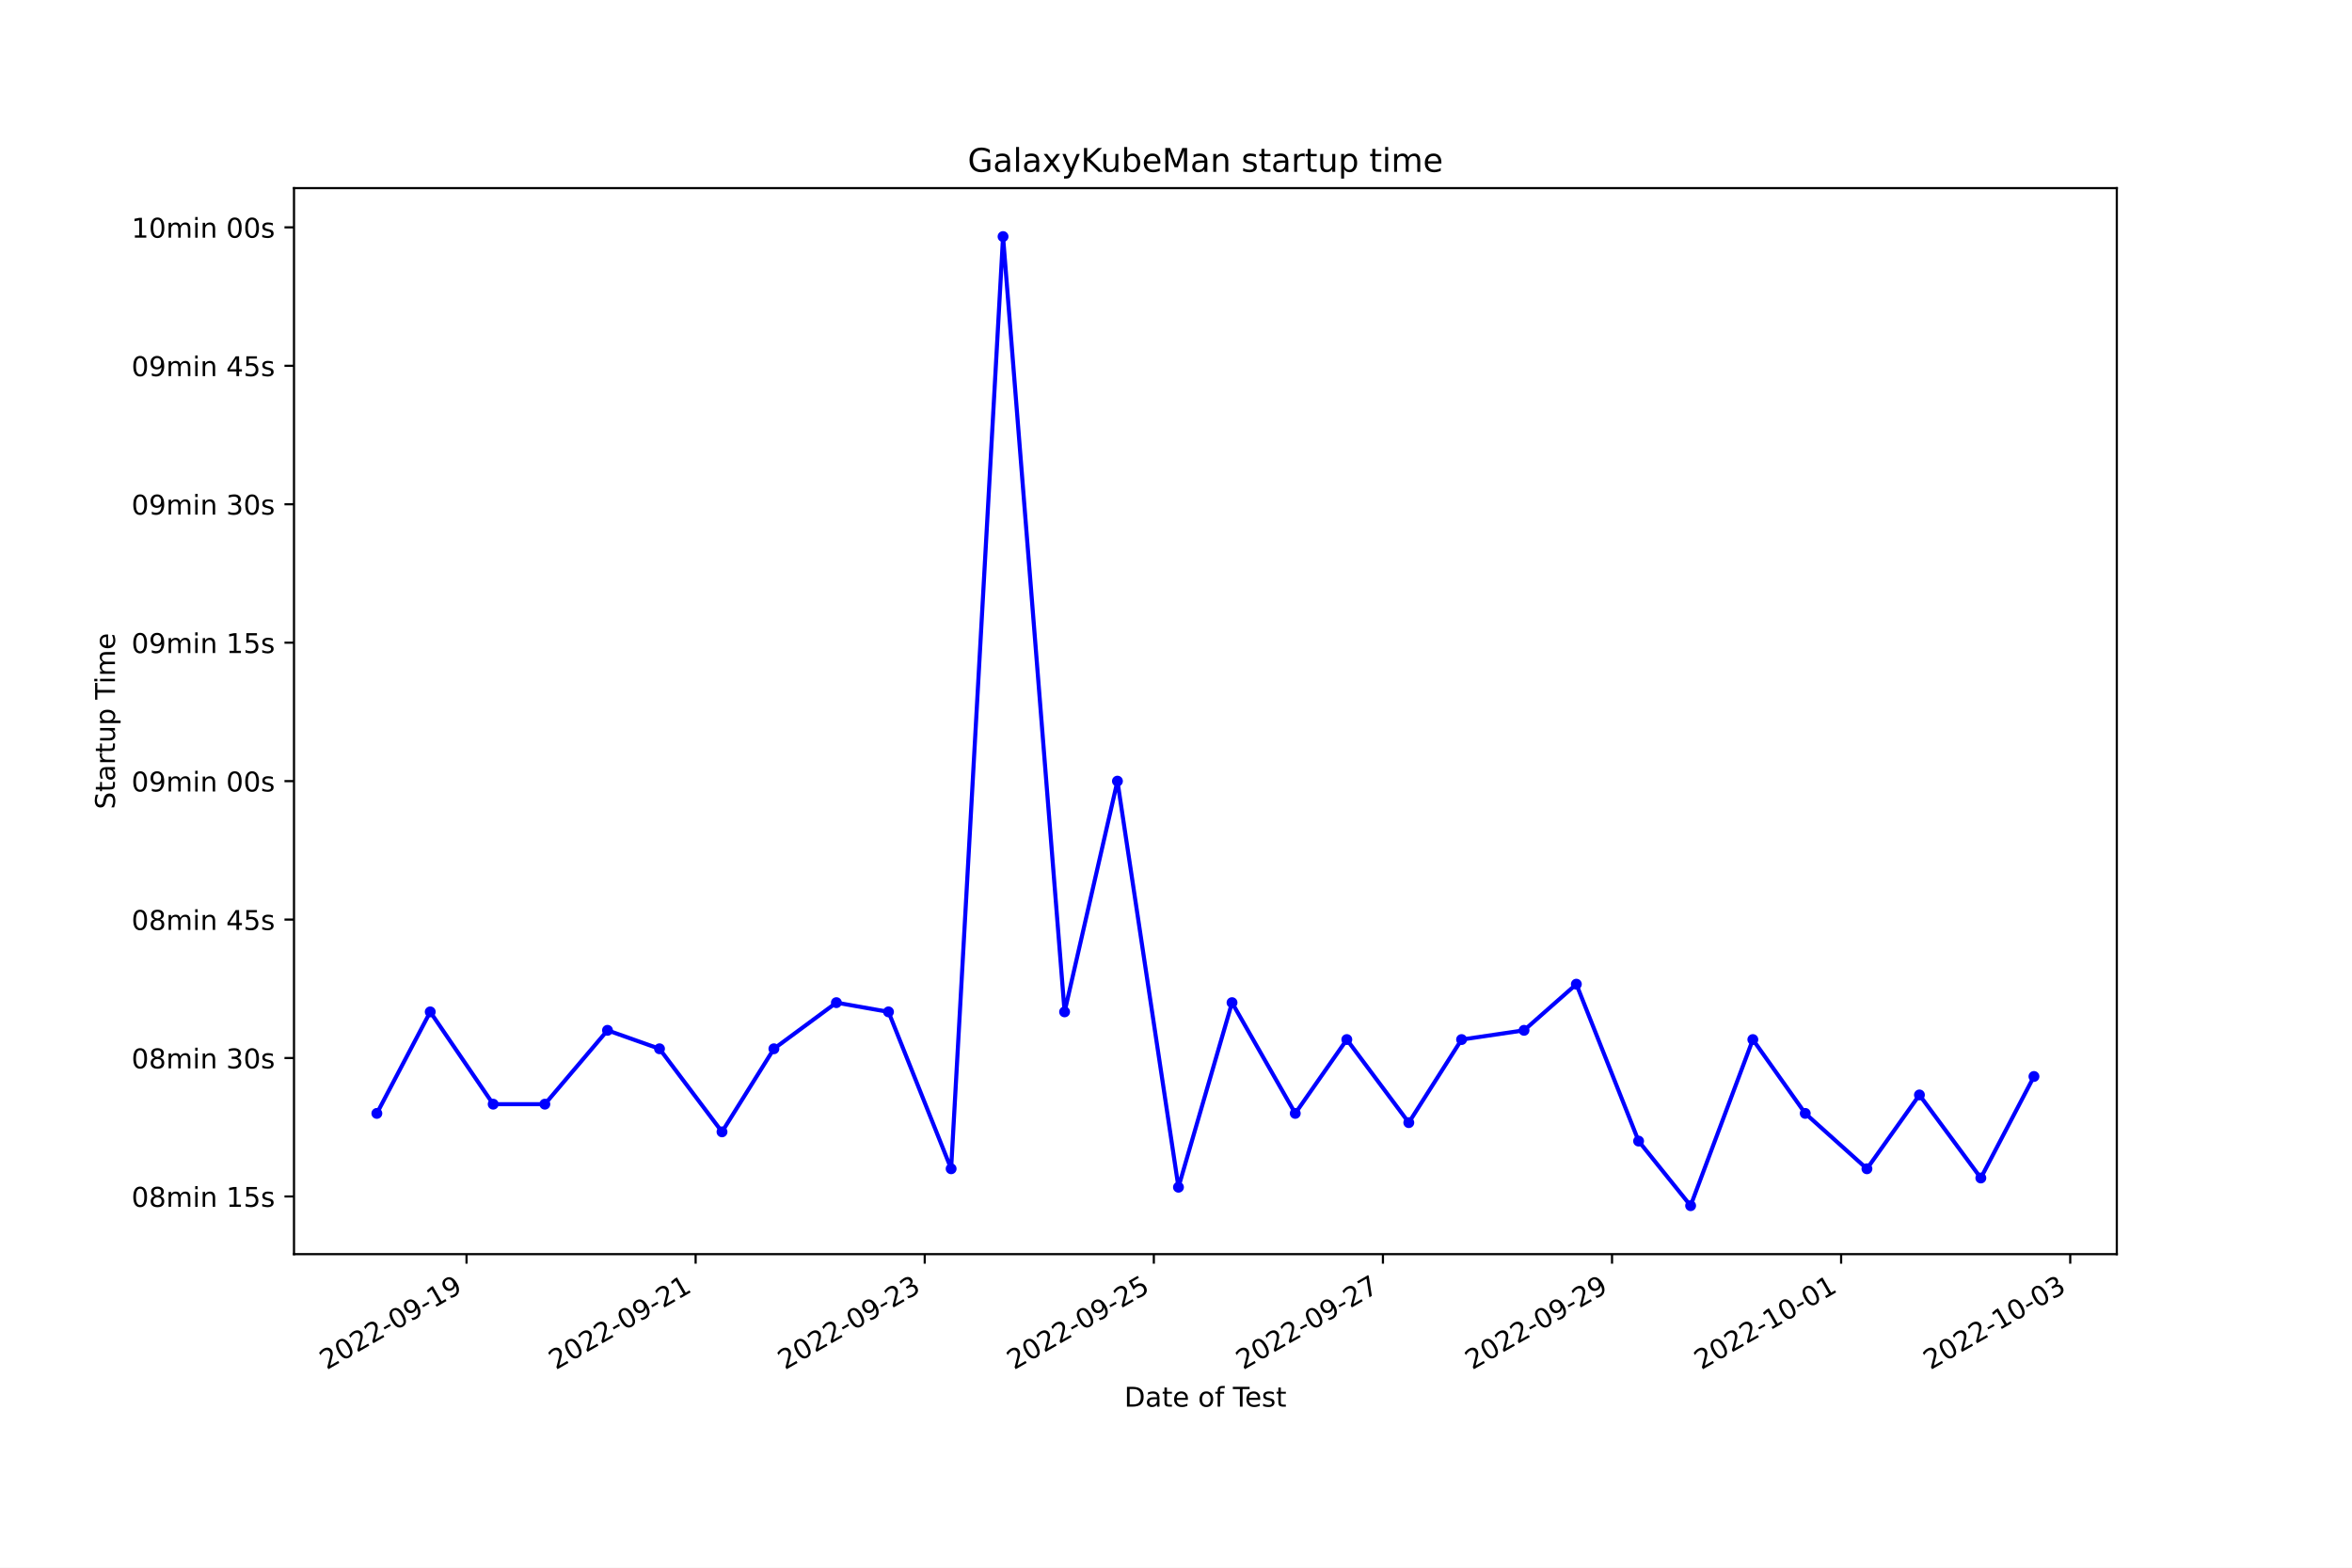
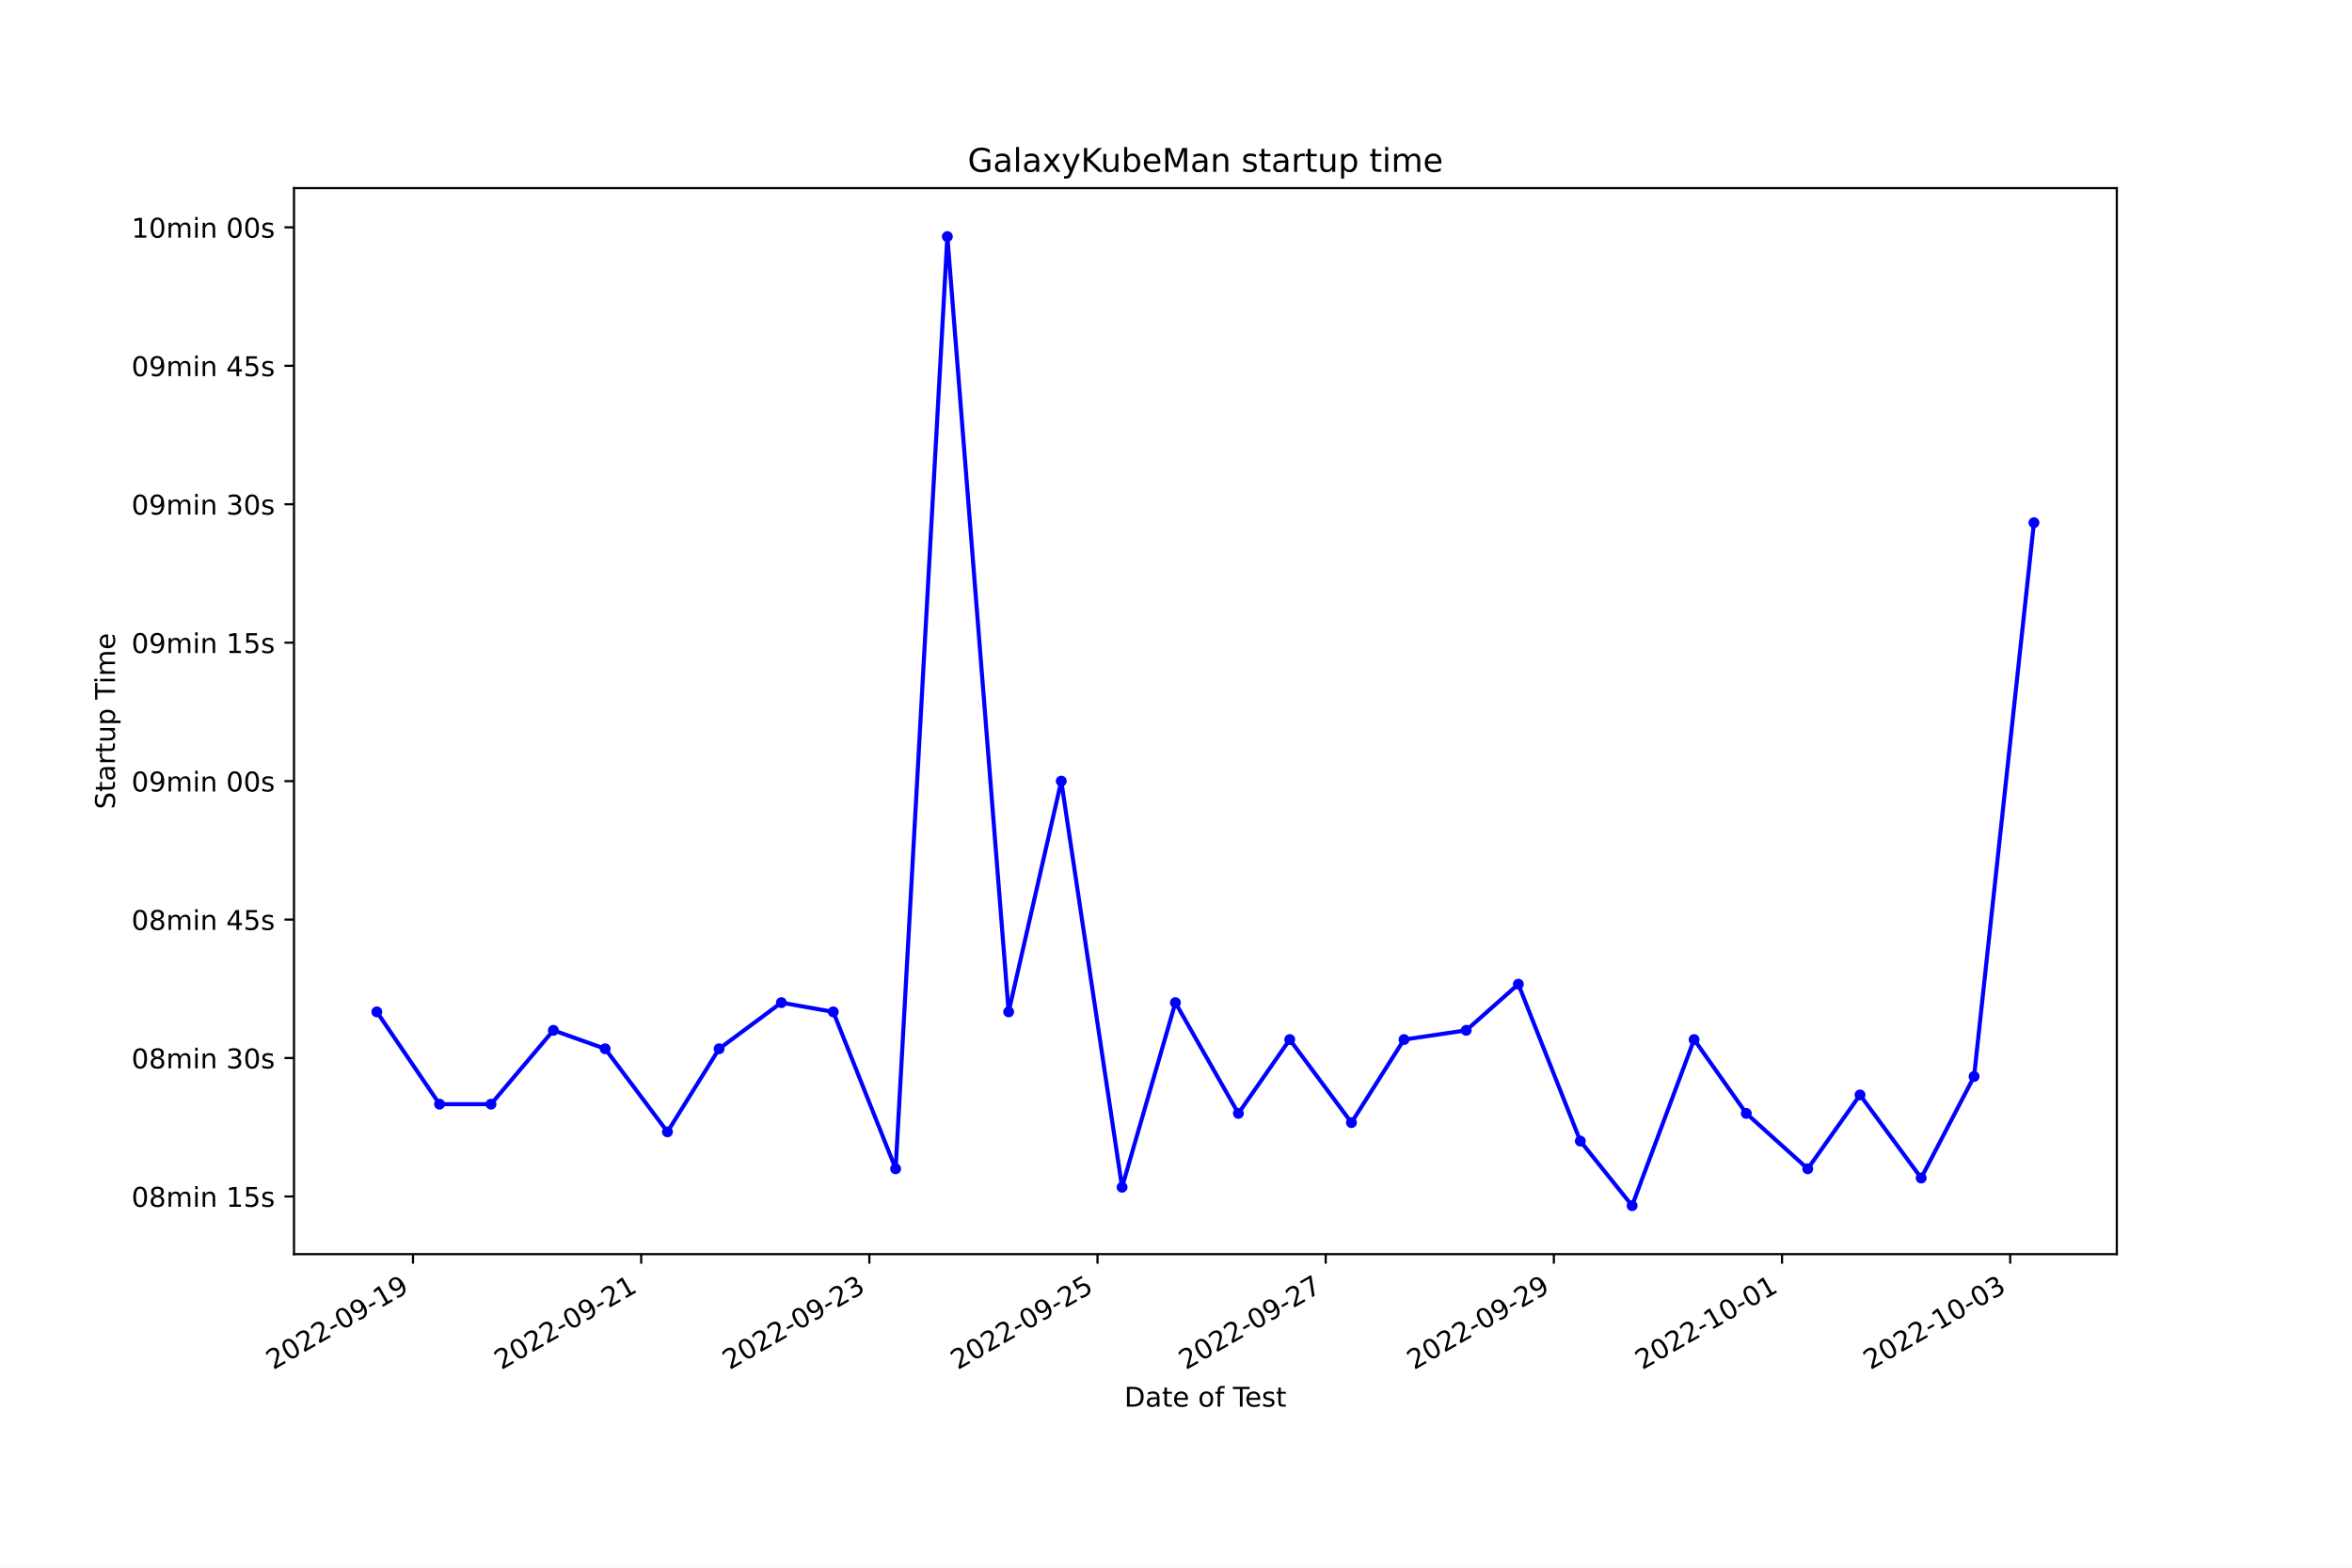
<svg xmlns="http://www.w3.org/2000/svg" xmlns:xlink="http://www.w3.org/1999/xlink" width="864pt" height="576pt" viewBox="0 0 864 576" version="1.1">
  <defs>
    <style type="text/css">*{stroke-linejoin: round; stroke-linecap: butt}</style>
  </defs>
  <g id="figure_1">
    <g id="patch_1">
      <path d="M 0 576  L 864 576  L 864 0  L 0 0  z " style="fill: #ffffff" />
    </g>
    <g id="axes_1">
      <g id="patch_2">
        <path d="M 108 460.8  L 777.6 460.8  L 777.6 69.12  L 108 69.12  z " style="fill: #ffffff" />
      </g>
      <g id="matplotlib.axis_1">
        <g id="xtick_1">
          <g id="line2d_1">
            <defs>
-               <path id="me0e62edbe8" d="M 0 0  L 0 3.5  " style="stroke: #000000; stroke-width: 0.8" />
+               <path id="mb54b83c9ea" d="M 0 0  L 0 3.5  " style="stroke: #000000; stroke-width: 0.8" />
            </defs>
            <g>
-               <use xlink:href="#me0e62edbe8" x="171.379" y="460.8" style="stroke: #000000; stroke-width: 0.8" />
+               <use xlink:href="#mb54b83c9ea" x="151.714" y="460.8" style="stroke: #000000; stroke-width: 0.8" />
            </g>
          </g>
          <g id="text_1">
-             <g transform="translate(120.0093 503.4383) rotate(-30) scale(0.1 -0.1)">
+             <g transform="translate(100.3441 503.4383) rotate(-30) scale(0.1 -0.1)">
              <defs>
                <path id="DejaVuSans-32" d="M 1228 531  L 3431 531  L 3431 0  L 469 0  L 469 531  Q 828 903 1448 1529  Q 2069 2156 2228 2338  Q 2531 2678 2651 2914  Q 2772 3150 2772 3378  Q 2772 3750 2511 3984  Q 2250 4219 1831 4219  Q 1534 4219 1204 4116  Q 875 4013 500 3803  L 500 4441  Q 881 4594 1212 4672  Q 1544 4750 1819 4750  Q 2544 4750 2975 4387  Q 3406 4025 3406 3419  Q 3406 3131 3298 2873  Q 3191 2616 2906 2266  Q 2828 2175 2409 1742  Q 1991 1309 1228 531  z " transform="scale(0.015625)" />
                <path id="DejaVuSans-30" d="M 2034 4250  Q 1547 4250 1301 3770  Q 1056 3291 1056 2328  Q 1056 1369 1301 889  Q 1547 409 2034 409  Q 2525 409 2770 889  Q 3016 1369 3016 2328  Q 3016 3291 2770 3770  Q 2525 4250 2034 4250  z M 2034 4750  Q 2819 4750 3233 4129  Q 3647 3509 3647 2328  Q 3647 1150 3233 529  Q 2819 -91 2034 -91  Q 1250 -91 836 529  Q 422 1150 422 2328  Q 422 3509 836 4129  Q 1250 4750 2034 4750  z " transform="scale(0.015625)" />
                <path id="DejaVuSans-2d" d="M 313 2009  L 1997 2009  L 1997 1497  L 313 1497  L 313 2009  z " transform="scale(0.015625)" />
                <path id="DejaVuSans-39" d="M 703 97  L 703 672  Q 941 559 1184 500  Q 1428 441 1663 441  Q 2288 441 2617 861  Q 2947 1281 2994 2138  Q 2813 1869 2534 1725  Q 2256 1581 1919 1581  Q 1219 1581 811 2004  Q 403 2428 403 3163  Q 403 3881 828 4315  Q 1253 4750 1959 4750  Q 2769 4750 3195 4129  Q 3622 3509 3622 2328  Q 3622 1225 3098 567  Q 2575 -91 1691 -91  Q 1453 -91 1209 -44  Q 966 3 703 97  z M 1959 2075  Q 2384 2075 2632 2365  Q 2881 2656 2881 3163  Q 2881 3666 2632 3958  Q 2384 4250 1959 4250  Q 1534 4250 1286 3958  Q 1038 3666 1038 3163  Q 1038 2656 1286 2365  Q 1534 2075 1959 2075  z " transform="scale(0.015625)" />
                <path id="DejaVuSans-31" d="M 794 531  L 1825 531  L 1825 4091  L 703 3866  L 703 4441  L 1819 4666  L 2450 4666  L 2450 531  L 3481 531  L 3481 0  L 794 0  L 794 531  z " transform="scale(0.015625)" />
              </defs>
              <use xlink:href="#DejaVuSans-32" />
              <use xlink:href="#DejaVuSans-30" x="63.623" />
              <use xlink:href="#DejaVuSans-32" x="127.246" />
              <use xlink:href="#DejaVuSans-32" x="190.869" />
              <use xlink:href="#DejaVuSans-2d" x="254.492" />
              <use xlink:href="#DejaVuSans-30" x="290.576" />
              <use xlink:href="#DejaVuSans-39" x="354.199" />
              <use xlink:href="#DejaVuSans-2d" x="417.822" />
              <use xlink:href="#DejaVuSans-31" x="453.906" />
              <use xlink:href="#DejaVuSans-39" x="517.529" />
            </g>
          </g>
        </g>
        <g id="xtick_2">
          <g id="line2d_2">
            <g>
-               <use xlink:href="#me0e62edbe8" x="255.538" y="460.8" style="stroke: #000000; stroke-width: 0.8" />
+               <use xlink:href="#mb54b83c9ea" x="235.533" y="460.8" style="stroke: #000000; stroke-width: 0.8" />
            </g>
          </g>
          <g id="text_2">
-             <g transform="translate(204.1686 503.4383) rotate(-30) scale(0.1 -0.1)">
+             <g transform="translate(184.1632 503.4383) rotate(-30) scale(0.1 -0.1)">
              <use xlink:href="#DejaVuSans-32" />
              <use xlink:href="#DejaVuSans-30" x="63.623" />
              <use xlink:href="#DejaVuSans-32" x="127.246" />
              <use xlink:href="#DejaVuSans-32" x="190.869" />
              <use xlink:href="#DejaVuSans-2d" x="254.492" />
              <use xlink:href="#DejaVuSans-30" x="290.576" />
              <use xlink:href="#DejaVuSans-39" x="354.199" />
              <use xlink:href="#DejaVuSans-2d" x="417.822" />
              <use xlink:href="#DejaVuSans-32" x="453.906" />
              <use xlink:href="#DejaVuSans-31" x="517.529" />
            </g>
          </g>
        </g>
        <g id="xtick_3">
          <g id="line2d_3">
            <g>
-               <use xlink:href="#me0e62edbe8" x="339.697" y="460.8" style="stroke: #000000; stroke-width: 0.8" />
+               <use xlink:href="#mb54b83c9ea" x="319.352" y="460.8" style="stroke: #000000; stroke-width: 0.8" />
            </g>
          </g>
          <g id="text_3">
-             <g transform="translate(288.3279 503.4383) rotate(-30) scale(0.1 -0.1)">
+             <g transform="translate(267.9822 503.4383) rotate(-30) scale(0.1 -0.1)">
              <defs>
                <path id="DejaVuSans-33" d="M 2597 2516  Q 3050 2419 3304 2112  Q 3559 1806 3559 1356  Q 3559 666 3084 287  Q 2609 -91 1734 -91  Q 1441 -91 1130 -33  Q 819 25 488 141  L 488 750  Q 750 597 1062 519  Q 1375 441 1716 441  Q 2309 441 2620 675  Q 2931 909 2931 1356  Q 2931 1769 2642 2001  Q 2353 2234 1838 2234  L 1294 2234  L 1294 2753  L 1863 2753  Q 2328 2753 2575 2939  Q 2822 3125 2822 3475  Q 2822 3834 2567 4026  Q 2313 4219 1838 4219  Q 1578 4219 1281 4162  Q 984 4106 628 3988  L 628 4550  Q 988 4650 1302 4700  Q 1616 4750 1894 4750  Q 2613 4750 3031 4423  Q 3450 4097 3450 3541  Q 3450 3153 3228 2886  Q 3006 2619 2597 2516  z " transform="scale(0.015625)" />
              </defs>
              <use xlink:href="#DejaVuSans-32" />
              <use xlink:href="#DejaVuSans-30" x="63.623" />
              <use xlink:href="#DejaVuSans-32" x="127.246" />
              <use xlink:href="#DejaVuSans-32" x="190.869" />
              <use xlink:href="#DejaVuSans-2d" x="254.492" />
              <use xlink:href="#DejaVuSans-30" x="290.576" />
              <use xlink:href="#DejaVuSans-39" x="354.199" />
              <use xlink:href="#DejaVuSans-2d" x="417.822" />
              <use xlink:href="#DejaVuSans-32" x="453.906" />
              <use xlink:href="#DejaVuSans-33" x="517.529" />
            </g>
          </g>
        </g>
        <g id="xtick_4">
          <g id="line2d_4">
            <g>
-               <use xlink:href="#me0e62edbe8" x="423.857" y="460.8" style="stroke: #000000; stroke-width: 0.8" />
+               <use xlink:href="#mb54b83c9ea" x="403.171" y="460.8" style="stroke: #000000; stroke-width: 0.8" />
            </g>
          </g>
          <g id="text_4">
-             <g transform="translate(372.4872 503.4383) rotate(-30) scale(0.1 -0.1)">
+             <g transform="translate(351.8013 503.4383) rotate(-30) scale(0.1 -0.1)">
              <defs>
                <path id="DejaVuSans-35" d="M 691 4666  L 3169 4666  L 3169 4134  L 1269 4134  L 1269 2991  Q 1406 3038 1543 3061  Q 1681 3084 1819 3084  Q 2600 3084 3056 2656  Q 3513 2228 3513 1497  Q 3513 744 3044 326  Q 2575 -91 1722 -91  Q 1428 -91 1123 -41  Q 819 9 494 109  L 494 744  Q 775 591 1075 516  Q 1375 441 1709 441  Q 2250 441 2565 725  Q 2881 1009 2881 1497  Q 2881 1984 2565 2268  Q 2250 2553 1709 2553  Q 1456 2553 1204 2497  Q 953 2441 691 2322  L 691 4666  z " transform="scale(0.015625)" />
              </defs>
              <use xlink:href="#DejaVuSans-32" />
              <use xlink:href="#DejaVuSans-30" x="63.623" />
              <use xlink:href="#DejaVuSans-32" x="127.246" />
              <use xlink:href="#DejaVuSans-32" x="190.869" />
              <use xlink:href="#DejaVuSans-2d" x="254.492" />
              <use xlink:href="#DejaVuSans-30" x="290.576" />
              <use xlink:href="#DejaVuSans-39" x="354.199" />
              <use xlink:href="#DejaVuSans-2d" x="417.822" />
              <use xlink:href="#DejaVuSans-32" x="453.906" />
              <use xlink:href="#DejaVuSans-35" x="517.529" />
            </g>
          </g>
        </g>
        <g id="xtick_5">
          <g id="line2d_5">
            <g>
-               <use xlink:href="#me0e62edbe8" x="508.016" y="460.8" style="stroke: #000000; stroke-width: 0.8" />
+               <use xlink:href="#mb54b83c9ea" x="486.99" y="460.8" style="stroke: #000000; stroke-width: 0.8" />
            </g>
          </g>
          <g id="text_5">
-             <g transform="translate(456.6464 503.4383) rotate(-30) scale(0.1 -0.1)">
+             <g transform="translate(435.6204 503.4383) rotate(-30) scale(0.1 -0.1)">
              <defs>
                <path id="DejaVuSans-37" d="M 525 4666  L 3525 4666  L 3525 4397  L 1831 0  L 1172 0  L 2766 4134  L 525 4134  L 525 4666  z " transform="scale(0.015625)" />
              </defs>
              <use xlink:href="#DejaVuSans-32" />
              <use xlink:href="#DejaVuSans-30" x="63.623" />
              <use xlink:href="#DejaVuSans-32" x="127.246" />
              <use xlink:href="#DejaVuSans-32" x="190.869" />
              <use xlink:href="#DejaVuSans-2d" x="254.492" />
              <use xlink:href="#DejaVuSans-30" x="290.576" />
              <use xlink:href="#DejaVuSans-39" x="354.199" />
              <use xlink:href="#DejaVuSans-2d" x="417.822" />
              <use xlink:href="#DejaVuSans-32" x="453.906" />
              <use xlink:href="#DejaVuSans-37" x="517.529" />
            </g>
          </g>
        </g>
        <g id="xtick_6">
          <g id="line2d_6">
            <g>
-               <use xlink:href="#me0e62edbe8" x="592.175" y="460.8" style="stroke: #000000; stroke-width: 0.8" />
+               <use xlink:href="#mb54b83c9ea" x="570.809" y="460.8" style="stroke: #000000; stroke-width: 0.8" />
            </g>
          </g>
          <g id="text_6">
-             <g transform="translate(540.8057 503.4383) rotate(-30) scale(0.1 -0.1)">
+             <g transform="translate(519.4394 503.4383) rotate(-30) scale(0.1 -0.1)">
              <use xlink:href="#DejaVuSans-32" />
              <use xlink:href="#DejaVuSans-30" x="63.623" />
              <use xlink:href="#DejaVuSans-32" x="127.246" />
              <use xlink:href="#DejaVuSans-32" x="190.869" />
              <use xlink:href="#DejaVuSans-2d" x="254.492" />
              <use xlink:href="#DejaVuSans-30" x="290.576" />
              <use xlink:href="#DejaVuSans-39" x="354.199" />
              <use xlink:href="#DejaVuSans-2d" x="417.822" />
              <use xlink:href="#DejaVuSans-32" x="453.906" />
              <use xlink:href="#DejaVuSans-39" x="517.529" />
            </g>
          </g>
        </g>
        <g id="xtick_7">
          <g id="line2d_7">
            <g>
-               <use xlink:href="#me0e62edbe8" x="676.334" y="460.8" style="stroke: #000000; stroke-width: 0.8" />
+               <use xlink:href="#mb54b83c9ea" x="654.628" y="460.8" style="stroke: #000000; stroke-width: 0.8" />
            </g>
          </g>
          <g id="text_7">
-             <g transform="translate(624.965 503.4383) rotate(-30) scale(0.1 -0.1)">
+             <g transform="translate(603.2585 503.4383) rotate(-30) scale(0.1 -0.1)">
              <use xlink:href="#DejaVuSans-32" />
              <use xlink:href="#DejaVuSans-30" x="63.623" />
              <use xlink:href="#DejaVuSans-32" x="127.246" />
              <use xlink:href="#DejaVuSans-32" x="190.869" />
              <use xlink:href="#DejaVuSans-2d" x="254.492" />
              <use xlink:href="#DejaVuSans-31" x="290.576" />
              <use xlink:href="#DejaVuSans-30" x="354.199" />
              <use xlink:href="#DejaVuSans-2d" x="417.822" />
              <use xlink:href="#DejaVuSans-30" x="453.906" />
              <use xlink:href="#DejaVuSans-31" x="517.529" />
            </g>
          </g>
        </g>
        <g id="xtick_8">
          <g id="line2d_8">
            <g>
-               <use xlink:href="#me0e62edbe8" x="760.494" y="460.8" style="stroke: #000000; stroke-width: 0.8" />
+               <use xlink:href="#mb54b83c9ea" x="738.447" y="460.8" style="stroke: #000000; stroke-width: 0.8" />
            </g>
          </g>
          <g id="text_8">
-             <g transform="translate(709.1243 503.4383) rotate(-30) scale(0.1 -0.1)">
+             <g transform="translate(687.0776 503.4383) rotate(-30) scale(0.1 -0.1)">
              <use xlink:href="#DejaVuSans-32" />
              <use xlink:href="#DejaVuSans-30" x="63.623" />
              <use xlink:href="#DejaVuSans-32" x="127.246" />
              <use xlink:href="#DejaVuSans-32" x="190.869" />
              <use xlink:href="#DejaVuSans-2d" x="254.492" />
              <use xlink:href="#DejaVuSans-31" x="290.576" />
              <use xlink:href="#DejaVuSans-30" x="354.199" />
              <use xlink:href="#DejaVuSans-2d" x="417.822" />
              <use xlink:href="#DejaVuSans-30" x="453.906" />
              <use xlink:href="#DejaVuSans-33" x="517.529" />
            </g>
          </g>
        </g>
        <g id="text_9">
          <g transform="translate(413.0063 516.8378) scale(0.1 -0.1)">
            <defs>
              <path id="DejaVuSans-44" d="M 1259 4147  L 1259 519  L 2022 519  Q 2988 519 3436 956  Q 3884 1394 3884 2338  Q 3884 3275 3436 3711  Q 2988 4147 2022 4147  L 1259 4147  z M 628 4666  L 1925 4666  Q 3281 4666 3915 4102  Q 4550 3538 4550 2338  Q 4550 1131 3912 565  Q 3275 0 1925 0  L 628 0  L 628 4666  z " transform="scale(0.015625)" />
              <path id="DejaVuSans-61" d="M 2194 1759  Q 1497 1759 1228 1600  Q 959 1441 959 1056  Q 959 750 1161 570  Q 1363 391 1709 391  Q 2188 391 2477 730  Q 2766 1069 2766 1631  L 2766 1759  L 2194 1759  z M 3341 1997  L 3341 0  L 2766 0  L 2766 531  Q 2569 213 2275 61  Q 1981 -91 1556 -91  Q 1019 -91 701 211  Q 384 513 384 1019  Q 384 1609 779 1909  Q 1175 2209 1959 2209  L 2766 2209  L 2766 2266  Q 2766 2663 2505 2880  Q 2244 3097 1772 3097  Q 1472 3097 1187 3025  Q 903 2953 641 2809  L 641 3341  Q 956 3463 1253 3523  Q 1550 3584 1831 3584  Q 2591 3584 2966 3190  Q 3341 2797 3341 1997  z " transform="scale(0.015625)" />
              <path id="DejaVuSans-74" d="M 1172 4494  L 1172 3500  L 2356 3500  L 2356 3053  L 1172 3053  L 1172 1153  Q 1172 725 1289 603  Q 1406 481 1766 481  L 2356 481  L 2356 0  L 1766 0  Q 1100 0 847 248  Q 594 497 594 1153  L 594 3053  L 172 3053  L 172 3500  L 594 3500  L 594 4494  L 1172 4494  z " transform="scale(0.015625)" />
              <path id="DejaVuSans-65" d="M 3597 1894  L 3597 1613  L 953 1613  Q 991 1019 1311 708  Q 1631 397 2203 397  Q 2534 397 2845 478  Q 3156 559 3463 722  L 3463 178  Q 3153 47 2828 -22  Q 2503 -91 2169 -91  Q 1331 -91 842 396  Q 353 884 353 1716  Q 353 2575 817 3079  Q 1281 3584 2069 3584  Q 2775 3584 3186 3129  Q 3597 2675 3597 1894  z M 3022 2063  Q 3016 2534 2758 2815  Q 2500 3097 2075 3097  Q 1594 3097 1305 2825  Q 1016 2553 972 2059  L 3022 2063  z " transform="scale(0.015625)" />
              <path id="DejaVuSans-20" transform="scale(0.015625)" />
              <path id="DejaVuSans-6f" d="M 1959 3097  Q 1497 3097 1228 2736  Q 959 2375 959 1747  Q 959 1119 1226 758  Q 1494 397 1959 397  Q 2419 397 2687 759  Q 2956 1122 2956 1747  Q 2956 2369 2687 2733  Q 2419 3097 1959 3097  z M 1959 3584  Q 2709 3584 3137 3096  Q 3566 2609 3566 1747  Q 3566 888 3137 398  Q 2709 -91 1959 -91  Q 1206 -91 779 398  Q 353 888 353 1747  Q 353 2609 779 3096  Q 1206 3584 1959 3584  z " transform="scale(0.015625)" />
              <path id="DejaVuSans-66" d="M 2375 4863  L 2375 4384  L 1825 4384  Q 1516 4384 1395 4259  Q 1275 4134 1275 3809  L 1275 3500  L 2222 3500  L 2222 3053  L 1275 3053  L 1275 0  L 697 0  L 697 3053  L 147 3053  L 147 3500  L 697 3500  L 697 3744  Q 697 4328 969 4595  Q 1241 4863 1831 4863  L 2375 4863  z " transform="scale(0.015625)" />
              <path id="DejaVuSans-54" d="M -19 4666  L 3928 4666  L 3928 4134  L 2272 4134  L 2272 0  L 1638 0  L 1638 4134  L -19 4134  L -19 4666  z " transform="scale(0.015625)" />
              <path id="DejaVuSans-73" d="M 2834 3397  L 2834 2853  Q 2591 2978 2328 3040  Q 2066 3103 1784 3103  Q 1356 3103 1142 2972  Q 928 2841 928 2578  Q 928 2378 1081 2264  Q 1234 2150 1697 2047  L 1894 2003  Q 2506 1872 2764 1633  Q 3022 1394 3022 966  Q 3022 478 2636 193  Q 2250 -91 1575 -91  Q 1294 -91 989 -36  Q 684 19 347 128  L 347 722  Q 666 556 975 473  Q 1284 391 1588 391  Q 1994 391 2212 530  Q 2431 669 2431 922  Q 2431 1156 2273 1281  Q 2116 1406 1581 1522  L 1381 1569  Q 847 1681 609 1914  Q 372 2147 372 2553  Q 372 3047 722 3315  Q 1072 3584 1716 3584  Q 2034 3584 2315 3537  Q 2597 3491 2834 3397  z " transform="scale(0.015625)" />
            </defs>
            <use xlink:href="#DejaVuSans-44" />
            <use xlink:href="#DejaVuSans-61" x="77.002" />
            <use xlink:href="#DejaVuSans-74" x="138.281" />
            <use xlink:href="#DejaVuSans-65" x="177.49" />
            <use xlink:href="#DejaVuSans-20" x="239.014" />
            <use xlink:href="#DejaVuSans-6f" x="270.801" />
            <use xlink:href="#DejaVuSans-66" x="331.982" />
            <use xlink:href="#DejaVuSans-20" x="367.188" />
            <use xlink:href="#DejaVuSans-54" x="398.975" />
            <use xlink:href="#DejaVuSans-65" x="443.059" />
            <use xlink:href="#DejaVuSans-73" x="504.582" />
            <use xlink:href="#DejaVuSans-74" x="556.682" />
          </g>
        </g>
      </g>
      <g id="matplotlib.axis_2">
        <g id="ytick_1">
          <g id="line2d_9">
            <defs>
-               <path id="mf5c9f642bd" d="M 0 0  L -3.5 0  " style="stroke: #000000; stroke-width: 0.8" />
+               <path id="m393382cc4c" d="M 0 0  L -3.5 0  " style="stroke: #000000; stroke-width: 0.8" />
            </defs>
            <g>
-               <use xlink:href="#mf5c9f642bd" x="108" y="439.605" style="stroke: #000000; stroke-width: 0.8" />
+               <use xlink:href="#m393382cc4c" x="108" y="439.605" style="stroke: #000000; stroke-width: 0.8" />
            </g>
          </g>
          <g id="text_10">
            <g transform="translate(48.30625 443.4044) scale(0.1 -0.1)">
              <defs>
                <path id="DejaVuSans-38" d="M 2034 2216  Q 1584 2216 1326 1975  Q 1069 1734 1069 1313  Q 1069 891 1326 650  Q 1584 409 2034 409  Q 2484 409 2743 651  Q 3003 894 3003 1313  Q 3003 1734 2745 1975  Q 2488 2216 2034 2216  z M 1403 2484  Q 997 2584 770 2862  Q 544 3141 544 3541  Q 544 4100 942 4425  Q 1341 4750 2034 4750  Q 2731 4750 3128 4425  Q 3525 4100 3525 3541  Q 3525 3141 3298 2862  Q 3072 2584 2669 2484  Q 3125 2378 3379 2068  Q 3634 1759 3634 1313  Q 3634 634 3220 271  Q 2806 -91 2034 -91  Q 1263 -91 848 271  Q 434 634 434 1313  Q 434 1759 690 2068  Q 947 2378 1403 2484  z M 1172 3481  Q 1172 3119 1398 2916  Q 1625 2713 2034 2713  Q 2441 2713 2670 2916  Q 2900 3119 2900 3481  Q 2900 3844 2670 4047  Q 2441 4250 2034 4250  Q 1625 4250 1398 4047  Q 1172 3844 1172 3481  z " transform="scale(0.015625)" />
                <path id="DejaVuSans-6d" d="M 3328 2828  Q 3544 3216 3844 3400  Q 4144 3584 4550 3584  Q 5097 3584 5394 3201  Q 5691 2819 5691 2113  L 5691 0  L 5113 0  L 5113 2094  Q 5113 2597 4934 2840  Q 4756 3084 4391 3084  Q 3944 3084 3684 2787  Q 3425 2491 3425 1978  L 3425 0  L 2847 0  L 2847 2094  Q 2847 2600 2669 2842  Q 2491 3084 2119 3084  Q 1678 3084 1418 2786  Q 1159 2488 1159 1978  L 1159 0  L 581 0  L 581 3500  L 1159 3500  L 1159 2956  Q 1356 3278 1631 3431  Q 1906 3584 2284 3584  Q 2666 3584 2933 3390  Q 3200 3197 3328 2828  z " transform="scale(0.015625)" />
                <path id="DejaVuSans-69" d="M 603 3500  L 1178 3500  L 1178 0  L 603 0  L 603 3500  z M 603 4863  L 1178 4863  L 1178 4134  L 603 4134  L 603 4863  z " transform="scale(0.015625)" />
                <path id="DejaVuSans-6e" d="M 3513 2113  L 3513 0  L 2938 0  L 2938 2094  Q 2938 2591 2744 2837  Q 2550 3084 2163 3084  Q 1697 3084 1428 2787  Q 1159 2491 1159 1978  L 1159 0  L 581 0  L 581 3500  L 1159 3500  L 1159 2956  Q 1366 3272 1645 3428  Q 1925 3584 2291 3584  Q 2894 3584 3203 3211  Q 3513 2838 3513 2113  z " transform="scale(0.015625)" />
              </defs>
              <use xlink:href="#DejaVuSans-30" />
              <use xlink:href="#DejaVuSans-38" x="63.623" />
              <use xlink:href="#DejaVuSans-6d" x="127.246" />
              <use xlink:href="#DejaVuSans-69" x="224.658" />
              <use xlink:href="#DejaVuSans-6e" x="252.441" />
              <use xlink:href="#DejaVuSans-20" x="315.82" />
              <use xlink:href="#DejaVuSans-31" x="347.607" />
              <use xlink:href="#DejaVuSans-35" x="411.23" />
              <use xlink:href="#DejaVuSans-73" x="474.854" />
            </g>
          </g>
        </g>
        <g id="ytick_2">
          <g id="line2d_10">
            <g>
-               <use xlink:href="#mf5c9f642bd" x="108" y="388.738" style="stroke: #000000; stroke-width: 0.8" />
+               <use xlink:href="#m393382cc4c" x="108" y="388.738" style="stroke: #000000; stroke-width: 0.8" />
            </g>
          </g>
          <g id="text_11">
            <g transform="translate(48.30625 392.5369) scale(0.1 -0.1)">
              <use xlink:href="#DejaVuSans-30" />
              <use xlink:href="#DejaVuSans-38" x="63.623" />
              <use xlink:href="#DejaVuSans-6d" x="127.246" />
              <use xlink:href="#DejaVuSans-69" x="224.658" />
              <use xlink:href="#DejaVuSans-6e" x="252.441" />
              <use xlink:href="#DejaVuSans-20" x="315.82" />
              <use xlink:href="#DejaVuSans-33" x="347.607" />
              <use xlink:href="#DejaVuSans-30" x="411.23" />
              <use xlink:href="#DejaVuSans-73" x="474.854" />
            </g>
          </g>
        </g>
        <g id="ytick_3">
          <g id="line2d_11">
            <g>
-               <use xlink:href="#mf5c9f642bd" x="108" y="337.87" style="stroke: #000000; stroke-width: 0.8" />
+               <use xlink:href="#m393382cc4c" x="108" y="337.87" style="stroke: #000000; stroke-width: 0.8" />
            </g>
          </g>
          <g id="text_12">
            <g transform="translate(48.30625 341.6693) scale(0.1 -0.1)">
              <defs>
                <path id="DejaVuSans-34" d="M 2419 4116  L 825 1625  L 2419 1625  L 2419 4116  z M 2253 4666  L 3047 4666  L 3047 1625  L 3713 1625  L 3713 1100  L 3047 1100  L 3047 0  L 2419 0  L 2419 1100  L 313 1100  L 313 1709  L 2253 4666  z " transform="scale(0.015625)" />
              </defs>
              <use xlink:href="#DejaVuSans-30" />
              <use xlink:href="#DejaVuSans-38" x="63.623" />
              <use xlink:href="#DejaVuSans-6d" x="127.246" />
              <use xlink:href="#DejaVuSans-69" x="224.658" />
              <use xlink:href="#DejaVuSans-6e" x="252.441" />
              <use xlink:href="#DejaVuSans-20" x="315.82" />
              <use xlink:href="#DejaVuSans-34" x="347.607" />
              <use xlink:href="#DejaVuSans-35" x="411.23" />
              <use xlink:href="#DejaVuSans-73" x="474.854" />
            </g>
          </g>
        </g>
        <g id="ytick_4">
          <g id="line2d_12">
            <g>
-               <use xlink:href="#mf5c9f642bd" x="108" y="287.003" style="stroke: #000000; stroke-width: 0.8" />
+               <use xlink:href="#m393382cc4c" x="108" y="287.003" style="stroke: #000000; stroke-width: 0.8" />
            </g>
          </g>
          <g id="text_13">
            <g transform="translate(48.30625 290.8018) scale(0.1 -0.1)">
              <use xlink:href="#DejaVuSans-30" />
              <use xlink:href="#DejaVuSans-39" x="63.623" />
              <use xlink:href="#DejaVuSans-6d" x="127.246" />
              <use xlink:href="#DejaVuSans-69" x="224.658" />
              <use xlink:href="#DejaVuSans-6e" x="252.441" />
              <use xlink:href="#DejaVuSans-20" x="315.82" />
              <use xlink:href="#DejaVuSans-30" x="347.607" />
              <use xlink:href="#DejaVuSans-30" x="411.23" />
              <use xlink:href="#DejaVuSans-73" x="474.854" />
            </g>
          </g>
        </g>
        <g id="ytick_5">
          <g id="line2d_13">
            <g>
-               <use xlink:href="#mf5c9f642bd" x="108" y="236.135" style="stroke: #000000; stroke-width: 0.8" />
+               <use xlink:href="#m393382cc4c" x="108" y="236.135" style="stroke: #000000; stroke-width: 0.8" />
            </g>
          </g>
          <g id="text_14">
            <g transform="translate(48.30625 239.9343) scale(0.1 -0.1)">
              <use xlink:href="#DejaVuSans-30" />
              <use xlink:href="#DejaVuSans-39" x="63.623" />
              <use xlink:href="#DejaVuSans-6d" x="127.246" />
              <use xlink:href="#DejaVuSans-69" x="224.658" />
              <use xlink:href="#DejaVuSans-6e" x="252.441" />
              <use xlink:href="#DejaVuSans-20" x="315.82" />
              <use xlink:href="#DejaVuSans-31" x="347.607" />
              <use xlink:href="#DejaVuSans-35" x="411.23" />
              <use xlink:href="#DejaVuSans-73" x="474.854" />
            </g>
          </g>
        </g>
        <g id="ytick_6">
          <g id="line2d_14">
            <g>
-               <use xlink:href="#mf5c9f642bd" x="108" y="185.268" style="stroke: #000000; stroke-width: 0.8" />
+               <use xlink:href="#m393382cc4c" x="108" y="185.268" style="stroke: #000000; stroke-width: 0.8" />
            </g>
          </g>
          <g id="text_15">
            <g transform="translate(48.30625 189.0668) scale(0.1 -0.1)">
              <use xlink:href="#DejaVuSans-30" />
              <use xlink:href="#DejaVuSans-39" x="63.623" />
              <use xlink:href="#DejaVuSans-6d" x="127.246" />
              <use xlink:href="#DejaVuSans-69" x="224.658" />
              <use xlink:href="#DejaVuSans-6e" x="252.441" />
              <use xlink:href="#DejaVuSans-20" x="315.82" />
              <use xlink:href="#DejaVuSans-33" x="347.607" />
              <use xlink:href="#DejaVuSans-30" x="411.23" />
              <use xlink:href="#DejaVuSans-73" x="474.854" />
            </g>
          </g>
        </g>
        <g id="ytick_7">
          <g id="line2d_15">
            <g>
-               <use xlink:href="#mf5c9f642bd" x="108" y="134.4" style="stroke: #000000; stroke-width: 0.8" />
+               <use xlink:href="#m393382cc4c" x="108" y="134.4" style="stroke: #000000; stroke-width: 0.8" />
            </g>
          </g>
          <g id="text_16">
            <g transform="translate(48.30625 138.1992) scale(0.1 -0.1)">
              <use xlink:href="#DejaVuSans-30" />
              <use xlink:href="#DejaVuSans-39" x="63.623" />
              <use xlink:href="#DejaVuSans-6d" x="127.246" />
              <use xlink:href="#DejaVuSans-69" x="224.658" />
              <use xlink:href="#DejaVuSans-6e" x="252.441" />
              <use xlink:href="#DejaVuSans-20" x="315.82" />
              <use xlink:href="#DejaVuSans-34" x="347.607" />
              <use xlink:href="#DejaVuSans-35" x="411.23" />
              <use xlink:href="#DejaVuSans-73" x="474.854" />
            </g>
          </g>
        </g>
        <g id="ytick_8">
          <g id="line2d_16">
            <g>
-               <use xlink:href="#mf5c9f642bd" x="108" y="83.532" style="stroke: #000000; stroke-width: 0.8" />
+               <use xlink:href="#m393382cc4c" x="108" y="83.532" style="stroke: #000000; stroke-width: 0.8" />
            </g>
          </g>
          <g id="text_17">
            <g transform="translate(48.30625 87.33169) scale(0.1 -0.1)">
              <use xlink:href="#DejaVuSans-31" />
              <use xlink:href="#DejaVuSans-30" x="63.623" />
              <use xlink:href="#DejaVuSans-6d" x="127.246" />
              <use xlink:href="#DejaVuSans-69" x="224.658" />
              <use xlink:href="#DejaVuSans-6e" x="252.441" />
              <use xlink:href="#DejaVuSans-20" x="315.82" />
              <use xlink:href="#DejaVuSans-30" x="347.607" />
              <use xlink:href="#DejaVuSans-30" x="411.23" />
              <use xlink:href="#DejaVuSans-73" x="474.854" />
            </g>
          </g>
        </g>
        <g id="text_18">
          <g transform="translate(42.22656 297.3397) rotate(-90) scale(0.1 -0.1)">
            <defs>
              <path id="DejaVuSans-53" d="M 3425 4513  L 3425 3897  Q 3066 4069 2747 4153  Q 2428 4238 2131 4238  Q 1616 4238 1336 4038  Q 1056 3838 1056 3469  Q 1056 3159 1242 3001  Q 1428 2844 1947 2747  L 2328 2669  Q 3034 2534 3370 2195  Q 3706 1856 3706 1288  Q 3706 609 3251 259  Q 2797 -91 1919 -91  Q 1588 -91 1214 -16  Q 841 59 441 206  L 441 856  Q 825 641 1194 531  Q 1563 422 1919 422  Q 2459 422 2753 634  Q 3047 847 3047 1241  Q 3047 1584 2836 1778  Q 2625 1972 2144 2069  L 1759 2144  Q 1053 2284 737 2584  Q 422 2884 422 3419  Q 422 4038 858 4394  Q 1294 4750 2059 4750  Q 2388 4750 2728 4690  Q 3069 4631 3425 4513  z " transform="scale(0.015625)" />
              <path id="DejaVuSans-72" d="M 2631 2963  Q 2534 3019 2420 3045  Q 2306 3072 2169 3072  Q 1681 3072 1420 2755  Q 1159 2438 1159 1844  L 1159 0  L 581 0  L 581 3500  L 1159 3500  L 1159 2956  Q 1341 3275 1631 3429  Q 1922 3584 2338 3584  Q 2397 3584 2469 3576  Q 2541 3569 2628 3553  L 2631 2963  z " transform="scale(0.015625)" />
              <path id="DejaVuSans-75" d="M 544 1381  L 544 3500  L 1119 3500  L 1119 1403  Q 1119 906 1312 657  Q 1506 409 1894 409  Q 2359 409 2629 706  Q 2900 1003 2900 1516  L 2900 3500  L 3475 3500  L 3475 0  L 2900 0  L 2900 538  Q 2691 219 2414 64  Q 2138 -91 1772 -91  Q 1169 -91 856 284  Q 544 659 544 1381  z M 1991 3584  L 1991 3584  z " transform="scale(0.015625)" />
              <path id="DejaVuSans-70" d="M 1159 525  L 1159 -1331  L 581 -1331  L 581 3500  L 1159 3500  L 1159 2969  Q 1341 3281 1617 3432  Q 1894 3584 2278 3584  Q 2916 3584 3314 3078  Q 3713 2572 3713 1747  Q 3713 922 3314 415  Q 2916 -91 2278 -91  Q 1894 -91 1617 61  Q 1341 213 1159 525  z M 3116 1747  Q 3116 2381 2855 2742  Q 2594 3103 2138 3103  Q 1681 3103 1420 2742  Q 1159 2381 1159 1747  Q 1159 1113 1420 752  Q 1681 391 2138 391  Q 2594 391 2855 752  Q 3116 1113 3116 1747  z " transform="scale(0.015625)" />
            </defs>
            <use xlink:href="#DejaVuSans-53" />
            <use xlink:href="#DejaVuSans-74" x="63.477" />
            <use xlink:href="#DejaVuSans-61" x="102.686" />
            <use xlink:href="#DejaVuSans-72" x="163.965" />
            <use xlink:href="#DejaVuSans-74" x="205.078" />
            <use xlink:href="#DejaVuSans-75" x="244.287" />
            <use xlink:href="#DejaVuSans-70" x="307.666" />
            <use xlink:href="#DejaVuSans-20" x="371.143" />
            <use xlink:href="#DejaVuSans-54" x="402.93" />
            <use xlink:href="#DejaVuSans-69" x="460.889" />
            <use xlink:href="#DejaVuSans-6d" x="488.672" />
            <use xlink:href="#DejaVuSans-65" x="586.084" />
          </g>
        </g>
      </g>
      <g id="line2d_17">
-         <path d="M 747.164 395.52  L 727.653 432.823  L 705.098 402.302  L 685.813 429.432  L 663.148 409.085  L 643.901 381.955  L 621.043 442.996  L 601.936 419.258  L 579.07 361.608  L 559.847 378.564  L 536.907 381.955  L 517.518 412.476  L 494.749 381.955  L 475.807 409.085  L 452.582 368.391  L 432.906 436.214  L 410.488 287.003  L 391.076 371.782  L 368.469 86.924  L 349.395 429.432  L 326.389 371.782  L 307.245 368.391  L 284.288 385.346  L 265.231 415.867  L 242.266 385.346  L 223.165 378.564  L 200.149 405.694  L 181.17 405.694  L 158.048 371.782  L 138.436 409.085  " clip-path="url(#p2f457c625a)" style="fill: none; stroke: #0000ff; stroke-width: 1.5; stroke-linecap: square" />
+         <path d="M 747.164 192.05  L 725.171 395.52  L 705.739 432.823  L 683.275 402.302  L 664.068 429.432  L 641.494 409.085  L 622.326 381.955  L 599.56 442.996  L 580.53 419.258  L 557.756 361.608  L 538.612 378.564  L 515.764 381.955  L 496.454 412.476  L 473.777 381.955  L 454.912 409.085  L 431.78 368.391  L 412.184 436.214  L 389.856 287.003  L 370.523 371.782  L 348.007 86.924  L 329.01 429.432  L 306.097 371.782  L 287.031 368.391  L 264.166 385.346  L 245.187 415.867  L 222.314 385.346  L 203.29 378.564  L 180.367 405.694  L 161.465 405.694  L 138.436 371.782  " clip-path="url(#p19b32cc393)" style="fill: none; stroke: #0000ff; stroke-width: 1.5; stroke-linecap: square" />
        <defs>
-           <path id="m150048050c" d="M 0 1.5  C 0.398 1.5 0.779 1.342 1.061 1.061  C 1.342 0.779 1.5 0.398 1.5 0  C 1.5 -0.398 1.342 -0.779 1.061 -1.061  C 0.779 -1.342 0.398 -1.5 0 -1.5  C -0.398 -1.5 -0.779 -1.342 -1.061 -1.061  C -1.342 -0.779 -1.5 -0.398 -1.5 0  C -1.5 0.398 -1.342 0.779 -1.061 1.061  C -0.779 1.342 -0.398 1.5 0 1.5  z " style="stroke: #0000ff" />
+           <path id="m55cfa57569" d="M 0 1.5  C 0.398 1.5 0.779 1.342 1.061 1.061  C 1.342 0.779 1.5 0.398 1.5 0  C 1.5 -0.398 1.342 -0.779 1.061 -1.061  C 0.779 -1.342 0.398 -1.5 0 -1.5  C -0.398 -1.5 -0.779 -1.342 -1.061 -1.061  C -1.342 -0.779 -1.5 -0.398 -1.5 0  C -1.5 0.398 -1.342 0.779 -1.061 1.061  C -0.779 1.342 -0.398 1.5 0 1.5  z " style="stroke: #0000ff" />
        </defs>
-         <g clip-path="url(#p2f457c625a)">
-           <use xlink:href="#m150048050c" x="747.164" y="395.52" style="fill: #0000ff; stroke: #0000ff" />
-           <use xlink:href="#m150048050c" x="727.653" y="432.823" style="fill: #0000ff; stroke: #0000ff" />
-           <use xlink:href="#m150048050c" x="705.098" y="402.302" style="fill: #0000ff; stroke: #0000ff" />
-           <use xlink:href="#m150048050c" x="685.813" y="429.432" style="fill: #0000ff; stroke: #0000ff" />
-           <use xlink:href="#m150048050c" x="663.148" y="409.085" style="fill: #0000ff; stroke: #0000ff" />
-           <use xlink:href="#m150048050c" x="643.901" y="381.955" style="fill: #0000ff; stroke: #0000ff" />
-           <use xlink:href="#m150048050c" x="621.043" y="442.996" style="fill: #0000ff; stroke: #0000ff" />
-           <use xlink:href="#m150048050c" x="601.936" y="419.258" style="fill: #0000ff; stroke: #0000ff" />
-           <use xlink:href="#m150048050c" x="579.07" y="361.608" style="fill: #0000ff; stroke: #0000ff" />
-           <use xlink:href="#m150048050c" x="559.847" y="378.564" style="fill: #0000ff; stroke: #0000ff" />
-           <use xlink:href="#m150048050c" x="536.907" y="381.955" style="fill: #0000ff; stroke: #0000ff" />
-           <use xlink:href="#m150048050c" x="517.518" y="412.476" style="fill: #0000ff; stroke: #0000ff" />
-           <use xlink:href="#m150048050c" x="494.749" y="381.955" style="fill: #0000ff; stroke: #0000ff" />
-           <use xlink:href="#m150048050c" x="475.807" y="409.085" style="fill: #0000ff; stroke: #0000ff" />
-           <use xlink:href="#m150048050c" x="452.582" y="368.391" style="fill: #0000ff; stroke: #0000ff" />
-           <use xlink:href="#m150048050c" x="432.906" y="436.214" style="fill: #0000ff; stroke: #0000ff" />
-           <use xlink:href="#m150048050c" x="410.488" y="287.003" style="fill: #0000ff; stroke: #0000ff" />
-           <use xlink:href="#m150048050c" x="391.076" y="371.782" style="fill: #0000ff; stroke: #0000ff" />
-           <use xlink:href="#m150048050c" x="368.469" y="86.924" style="fill: #0000ff; stroke: #0000ff" />
-           <use xlink:href="#m150048050c" x="349.395" y="429.432" style="fill: #0000ff; stroke: #0000ff" />
-           <use xlink:href="#m150048050c" x="326.389" y="371.782" style="fill: #0000ff; stroke: #0000ff" />
-           <use xlink:href="#m150048050c" x="307.245" y="368.391" style="fill: #0000ff; stroke: #0000ff" />
-           <use xlink:href="#m150048050c" x="284.288" y="385.346" style="fill: #0000ff; stroke: #0000ff" />
-           <use xlink:href="#m150048050c" x="265.231" y="415.867" style="fill: #0000ff; stroke: #0000ff" />
-           <use xlink:href="#m150048050c" x="242.266" y="385.346" style="fill: #0000ff; stroke: #0000ff" />
-           <use xlink:href="#m150048050c" x="223.165" y="378.564" style="fill: #0000ff; stroke: #0000ff" />
-           <use xlink:href="#m150048050c" x="200.149" y="405.694" style="fill: #0000ff; stroke: #0000ff" />
-           <use xlink:href="#m150048050c" x="181.17" y="405.694" style="fill: #0000ff; stroke: #0000ff" />
-           <use xlink:href="#m150048050c" x="158.048" y="371.782" style="fill: #0000ff; stroke: #0000ff" />
-           <use xlink:href="#m150048050c" x="138.436" y="409.085" style="fill: #0000ff; stroke: #0000ff" />
+         <g clip-path="url(#p19b32cc393)">
+           <use xlink:href="#m55cfa57569" x="747.164" y="192.05" style="fill: #0000ff; stroke: #0000ff" />
+           <use xlink:href="#m55cfa57569" x="725.171" y="395.52" style="fill: #0000ff; stroke: #0000ff" />
+           <use xlink:href="#m55cfa57569" x="705.739" y="432.823" style="fill: #0000ff; stroke: #0000ff" />
+           <use xlink:href="#m55cfa57569" x="683.275" y="402.302" style="fill: #0000ff; stroke: #0000ff" />
+           <use xlink:href="#m55cfa57569" x="664.068" y="429.432" style="fill: #0000ff; stroke: #0000ff" />
+           <use xlink:href="#m55cfa57569" x="641.494" y="409.085" style="fill: #0000ff; stroke: #0000ff" />
+           <use xlink:href="#m55cfa57569" x="622.326" y="381.955" style="fill: #0000ff; stroke: #0000ff" />
+           <use xlink:href="#m55cfa57569" x="599.56" y="442.996" style="fill: #0000ff; stroke: #0000ff" />
+           <use xlink:href="#m55cfa57569" x="580.53" y="419.258" style="fill: #0000ff; stroke: #0000ff" />
+           <use xlink:href="#m55cfa57569" x="557.756" y="361.608" style="fill: #0000ff; stroke: #0000ff" />
+           <use xlink:href="#m55cfa57569" x="538.612" y="378.564" style="fill: #0000ff; stroke: #0000ff" />
+           <use xlink:href="#m55cfa57569" x="515.764" y="381.955" style="fill: #0000ff; stroke: #0000ff" />
+           <use xlink:href="#m55cfa57569" x="496.454" y="412.476" style="fill: #0000ff; stroke: #0000ff" />
+           <use xlink:href="#m55cfa57569" x="473.777" y="381.955" style="fill: #0000ff; stroke: #0000ff" />
+           <use xlink:href="#m55cfa57569" x="454.912" y="409.085" style="fill: #0000ff; stroke: #0000ff" />
+           <use xlink:href="#m55cfa57569" x="431.78" y="368.391" style="fill: #0000ff; stroke: #0000ff" />
+           <use xlink:href="#m55cfa57569" x="412.184" y="436.214" style="fill: #0000ff; stroke: #0000ff" />
+           <use xlink:href="#m55cfa57569" x="389.856" y="287.003" style="fill: #0000ff; stroke: #0000ff" />
+           <use xlink:href="#m55cfa57569" x="370.523" y="371.782" style="fill: #0000ff; stroke: #0000ff" />
+           <use xlink:href="#m55cfa57569" x="348.007" y="86.924" style="fill: #0000ff; stroke: #0000ff" />
+           <use xlink:href="#m55cfa57569" x="329.01" y="429.432" style="fill: #0000ff; stroke: #0000ff" />
+           <use xlink:href="#m55cfa57569" x="306.097" y="371.782" style="fill: #0000ff; stroke: #0000ff" />
+           <use xlink:href="#m55cfa57569" x="287.031" y="368.391" style="fill: #0000ff; stroke: #0000ff" />
+           <use xlink:href="#m55cfa57569" x="264.166" y="385.346" style="fill: #0000ff; stroke: #0000ff" />
+           <use xlink:href="#m55cfa57569" x="245.187" y="415.867" style="fill: #0000ff; stroke: #0000ff" />
+           <use xlink:href="#m55cfa57569" x="222.314" y="385.346" style="fill: #0000ff; stroke: #0000ff" />
+           <use xlink:href="#m55cfa57569" x="203.29" y="378.564" style="fill: #0000ff; stroke: #0000ff" />
+           <use xlink:href="#m55cfa57569" x="180.367" y="405.694" style="fill: #0000ff; stroke: #0000ff" />
+           <use xlink:href="#m55cfa57569" x="161.465" y="405.694" style="fill: #0000ff; stroke: #0000ff" />
+           <use xlink:href="#m55cfa57569" x="138.436" y="371.782" style="fill: #0000ff; stroke: #0000ff" />
        </g>
      </g>
      <g id="patch_3">
        <path d="M 108 460.8  L 108 69.12  " style="fill: none; stroke: #000000; stroke-width: 0.8; stroke-linejoin: miter; stroke-linecap: square" />
      </g>
      <g id="patch_4">
        <path d="M 777.6 460.8  L 777.6 69.12  " style="fill: none; stroke: #000000; stroke-width: 0.8; stroke-linejoin: miter; stroke-linecap: square" />
      </g>
      <g id="patch_5">
        <path d="M 108 460.8  L 777.6 460.8  " style="fill: none; stroke: #000000; stroke-width: 0.8; stroke-linejoin: miter; stroke-linecap: square" />
      </g>
      <g id="patch_6">
        <path d="M 108 69.12  L 777.6 69.12  " style="fill: none; stroke: #000000; stroke-width: 0.8; stroke-linejoin: miter; stroke-linecap: square" />
      </g>
      <g id="text_19">
        <g transform="translate(355.4794 63.12) scale(0.12 -0.12)">
          <defs>
            <path id="DejaVuSans-47" d="M 3809 666  L 3809 1919  L 2778 1919  L 2778 2438  L 4434 2438  L 4434 434  Q 4069 175 3628 42  Q 3188 -91 2688 -91  Q 1594 -91 976 548  Q 359 1188 359 2328  Q 359 3472 976 4111  Q 1594 4750 2688 4750  Q 3144 4750 3555 4637  Q 3966 4525 4313 4306  L 4313 3634  Q 3963 3931 3569 4081  Q 3175 4231 2741 4231  Q 1884 4231 1454 3753  Q 1025 3275 1025 2328  Q 1025 1384 1454 906  Q 1884 428 2741 428  Q 3075 428 3337 486  Q 3600 544 3809 666  z " transform="scale(0.015625)" />
            <path id="DejaVuSans-6c" d="M 603 4863  L 1178 4863  L 1178 0  L 603 0  L 603 4863  z " transform="scale(0.015625)" />
            <path id="DejaVuSans-78" d="M 3513 3500  L 2247 1797  L 3578 0  L 2900 0  L 1881 1375  L 863 0  L 184 0  L 1544 1831  L 300 3500  L 978 3500  L 1906 2253  L 2834 3500  L 3513 3500  z " transform="scale(0.015625)" />
            <path id="DejaVuSans-79" d="M 2059 -325  Q 1816 -950 1584 -1140  Q 1353 -1331 966 -1331  L 506 -1331  L 506 -850  L 844 -850  Q 1081 -850 1212 -737  Q 1344 -625 1503 -206  L 1606 56  L 191 3500  L 800 3500  L 1894 763  L 2988 3500  L 3597 3500  L 2059 -325  z " transform="scale(0.015625)" />
            <path id="DejaVuSans-4b" d="M 628 4666  L 1259 4666  L 1259 2694  L 3353 4666  L 4166 4666  L 1850 2491  L 4331 0  L 3500 0  L 1259 2247  L 1259 0  L 628 0  L 628 4666  z " transform="scale(0.015625)" />
            <path id="DejaVuSans-62" d="M 3116 1747  Q 3116 2381 2855 2742  Q 2594 3103 2138 3103  Q 1681 3103 1420 2742  Q 1159 2381 1159 1747  Q 1159 1113 1420 752  Q 1681 391 2138 391  Q 2594 391 2855 752  Q 3116 1113 3116 1747  z M 1159 2969  Q 1341 3281 1617 3432  Q 1894 3584 2278 3584  Q 2916 3584 3314 3078  Q 3713 2572 3713 1747  Q 3713 922 3314 415  Q 2916 -91 2278 -91  Q 1894 -91 1617 61  Q 1341 213 1159 525  L 1159 0  L 581 0  L 581 4863  L 1159 4863  L 1159 2969  z " transform="scale(0.015625)" />
            <path id="DejaVuSans-4d" d="M 628 4666  L 1569 4666  L 2759 1491  L 3956 4666  L 4897 4666  L 4897 0  L 4281 0  L 4281 4097  L 3078 897  L 2444 897  L 1241 4097  L 1241 0  L 628 0  L 628 4666  z " transform="scale(0.015625)" />
          </defs>
          <use xlink:href="#DejaVuSans-47" />
          <use xlink:href="#DejaVuSans-61" x="77.49" />
          <use xlink:href="#DejaVuSans-6c" x="138.77" />
          <use xlink:href="#DejaVuSans-61" x="166.553" />
          <use xlink:href="#DejaVuSans-78" x="227.832" />
          <use xlink:href="#DejaVuSans-79" x="287.012" />
          <use xlink:href="#DejaVuSans-4b" x="346.191" />
          <use xlink:href="#DejaVuSans-75" x="406.768" />
          <use xlink:href="#DejaVuSans-62" x="470.146" />
          <use xlink:href="#DejaVuSans-65" x="533.623" />
          <use xlink:href="#DejaVuSans-4d" x="595.146" />
          <use xlink:href="#DejaVuSans-61" x="681.426" />
          <use xlink:href="#DejaVuSans-6e" x="742.705" />
          <use xlink:href="#DejaVuSans-20" x="806.084" />
          <use xlink:href="#DejaVuSans-73" x="837.871" />
          <use xlink:href="#DejaVuSans-74" x="889.971" />
          <use xlink:href="#DejaVuSans-61" x="929.18" />
          <use xlink:href="#DejaVuSans-72" x="990.459" />
          <use xlink:href="#DejaVuSans-74" x="1031.572" />
          <use xlink:href="#DejaVuSans-75" x="1070.781" />
          <use xlink:href="#DejaVuSans-70" x="1134.16" />
          <use xlink:href="#DejaVuSans-20" x="1197.637" />
          <use xlink:href="#DejaVuSans-74" x="1229.424" />
          <use xlink:href="#DejaVuSans-69" x="1268.633" />
          <use xlink:href="#DejaVuSans-6d" x="1296.416" />
          <use xlink:href="#DejaVuSans-65" x="1393.828" />
        </g>
      </g>
    </g>
  </g>
  <defs>
-     <clipPath id="p2f457c625a">
+     <clipPath id="p19b32cc393">
      <rect x="108" y="69.12" width="669.6" height="391.68" />
    </clipPath>
  </defs>
</svg>
